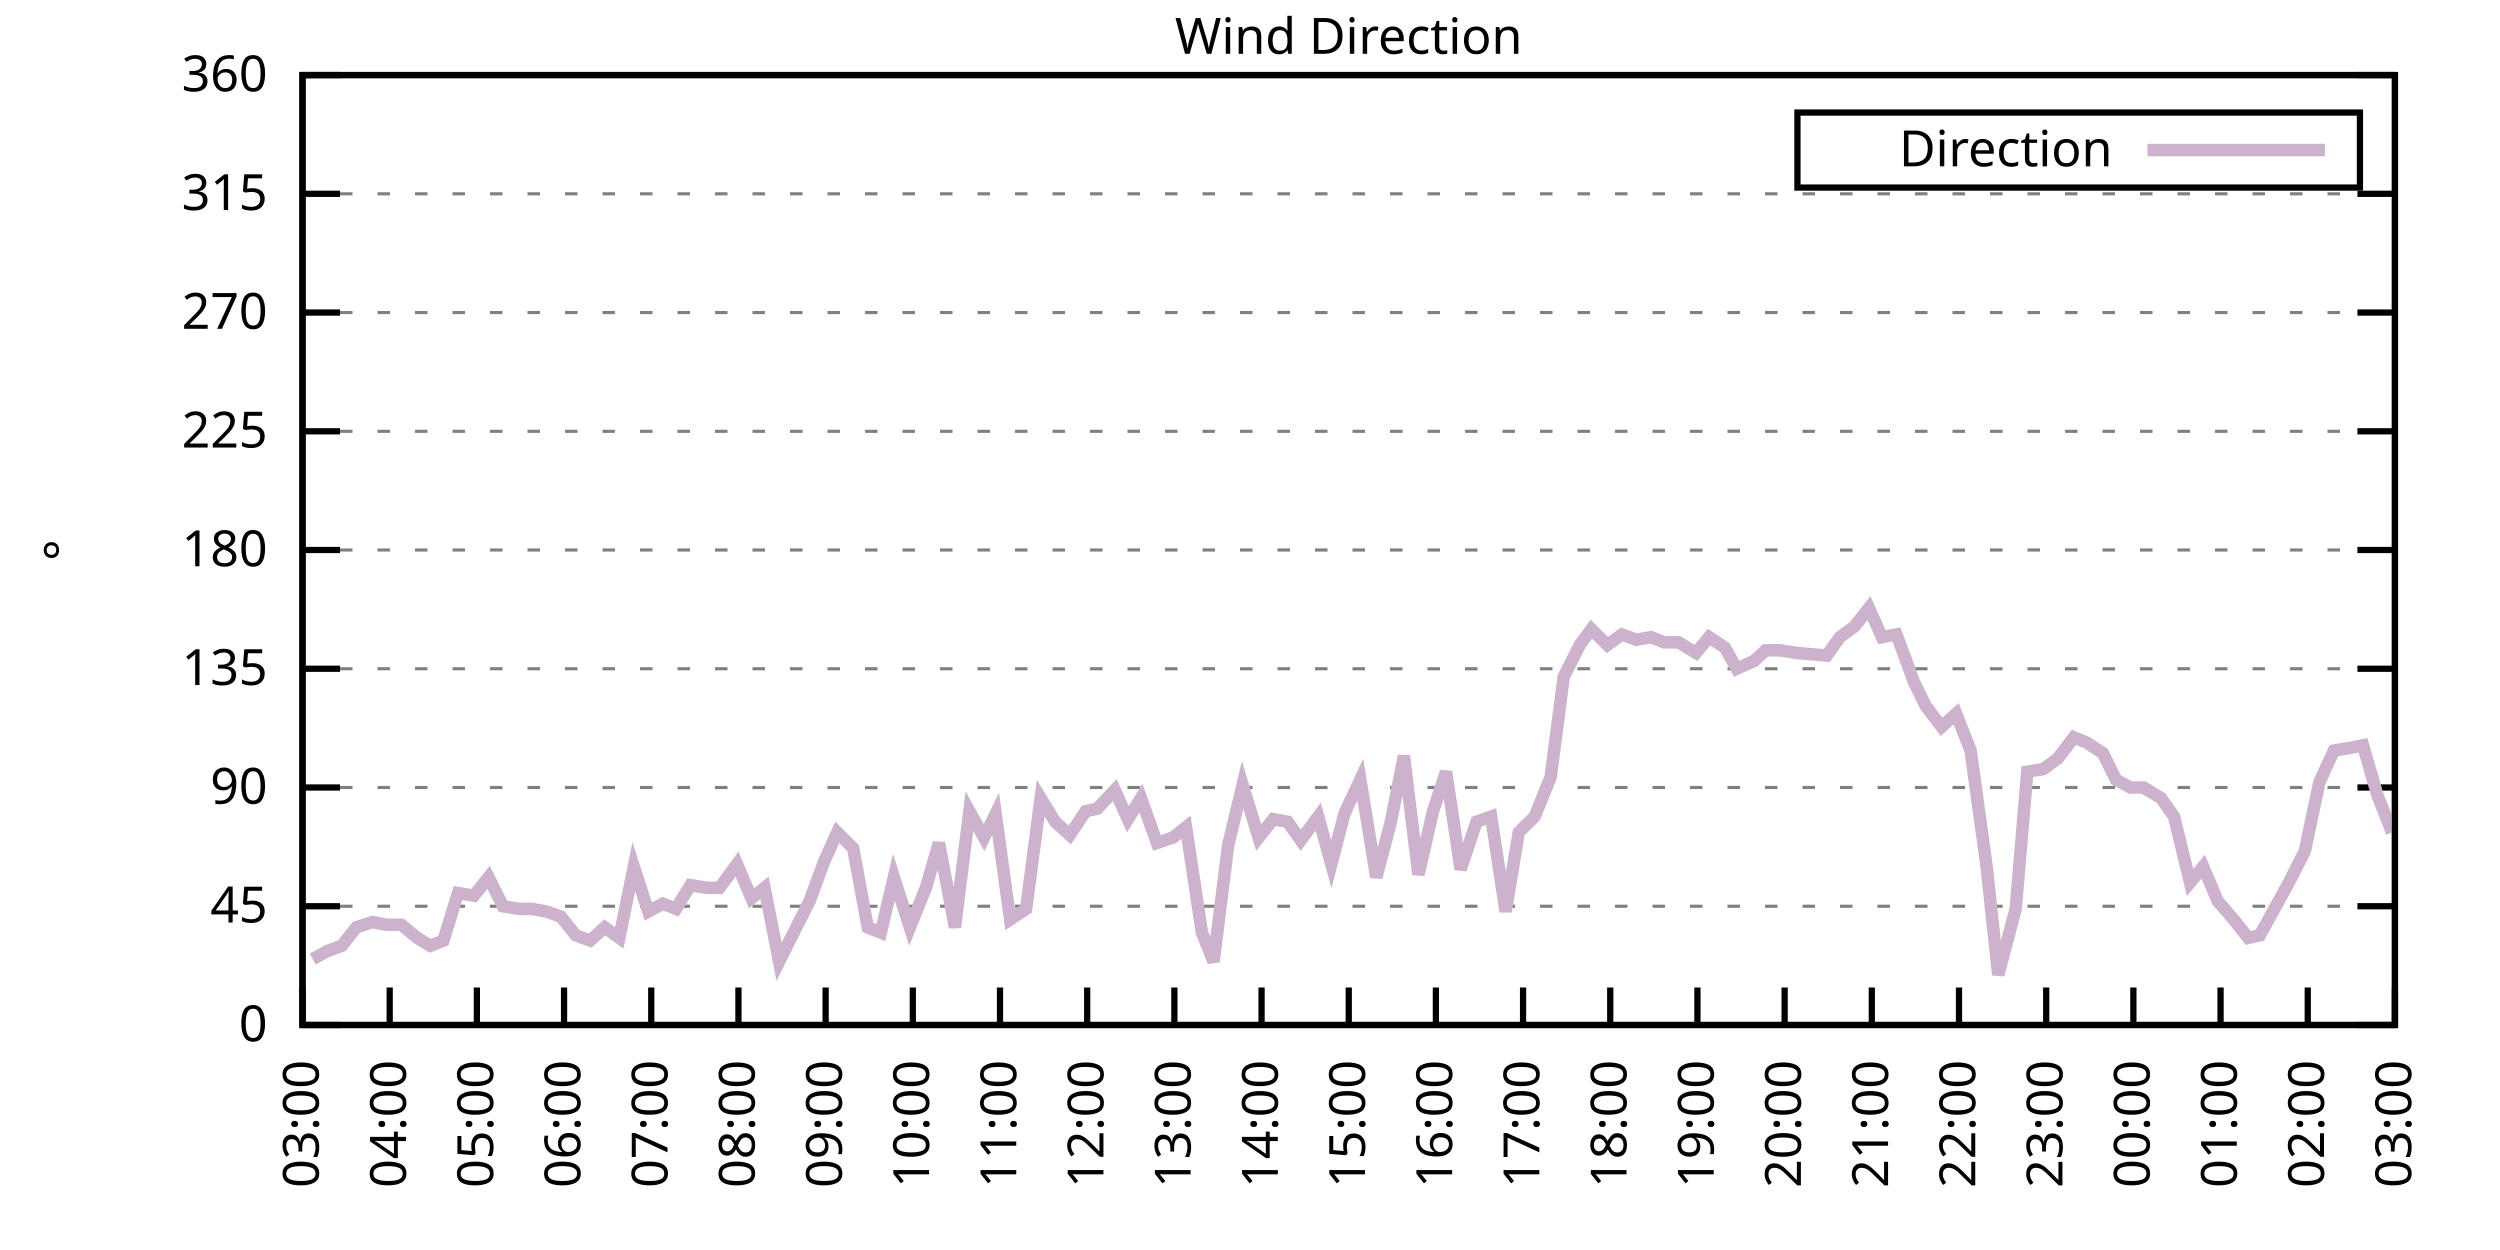
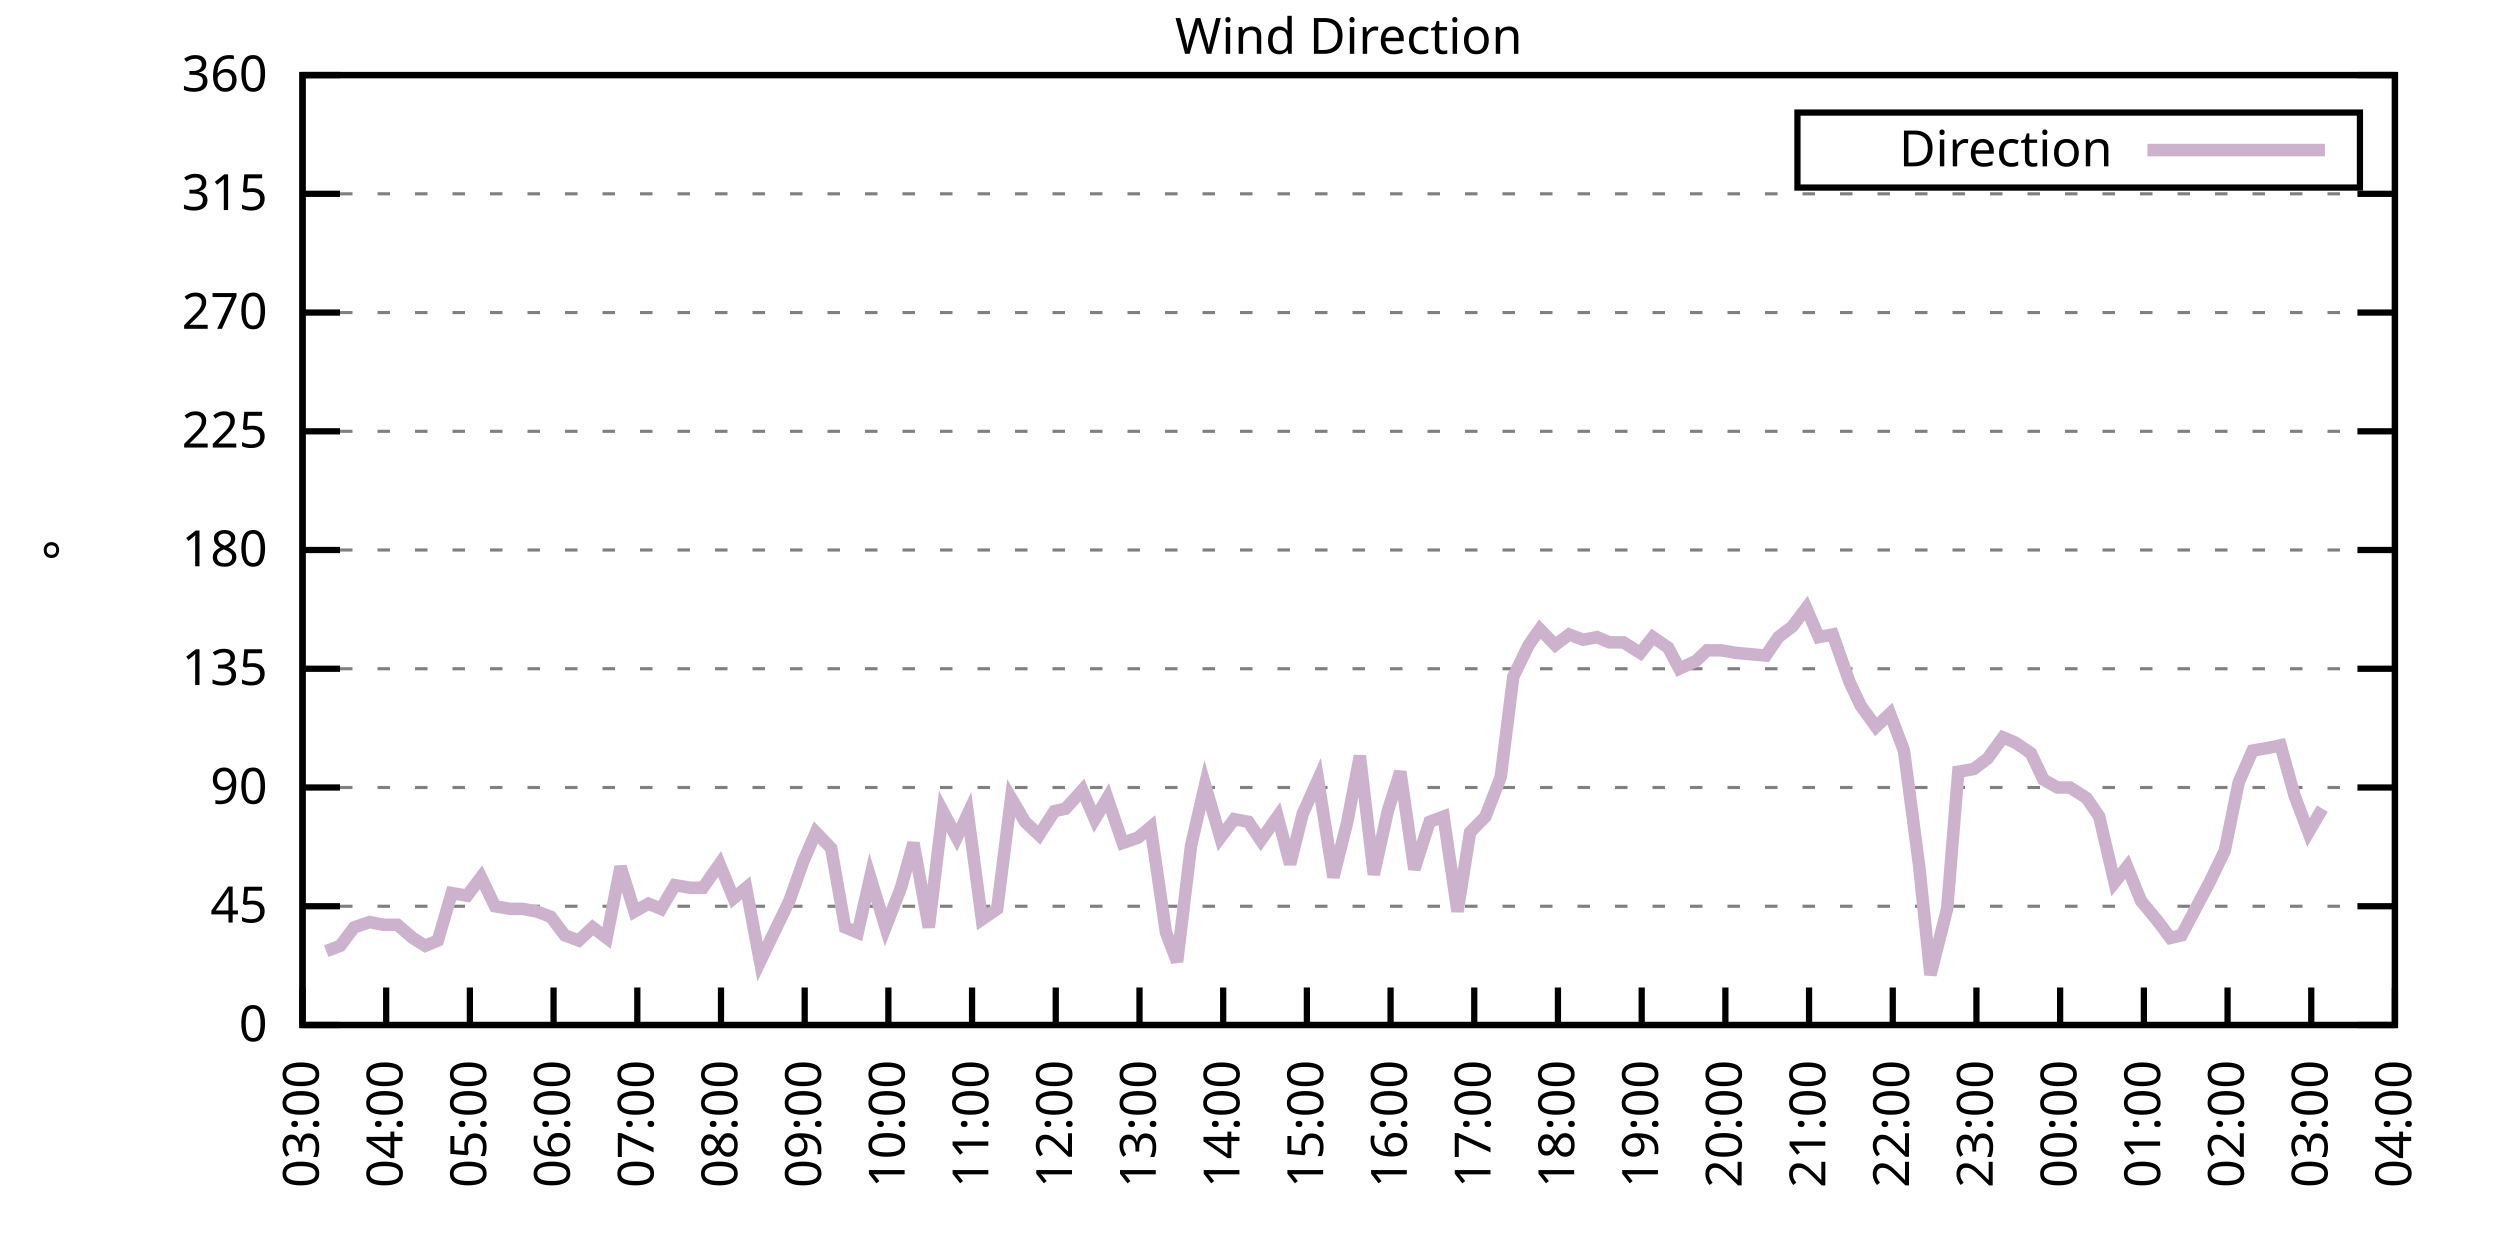
<svg xmlns="http://www.w3.org/2000/svg" xmlns:xlink="http://www.w3.org/1999/xlink" width="400" height="200" viewBox="0 0 400 200">
  <g id="gnuplot_canvas">
    <rect x="0" y="0" width="400" height="200" fill="none" />
    <defs>
      <circle id="gpDot" r="0.5" stroke-width="0.5" stroke="currentColor" />
      <path id="gpPt0" stroke-width="0.333" stroke="currentColor" d="M-1,0 h2 M0,-1 v2" />
      <path id="gpPt1" stroke-width="0.333" stroke="currentColor" d="M-1,-1 L1,1 M1,-1 L-1,1" />
      <path id="gpPt2" stroke-width="0.333" stroke="currentColor" d="M-1,0 L1,0 M0,-1 L0,1 M-1,-1 L1,1 M-1,1 L1,-1" />
      <rect id="gpPt3" stroke-width="0.333" stroke="currentColor" x="-1" y="-1" width="2" height="2" />
      <rect id="gpPt4" stroke-width="0.333" stroke="currentColor" fill="currentColor" x="-1" y="-1" width="2" height="2" />
      <circle id="gpPt5" stroke-width="0.333" stroke="currentColor" cx="0" cy="0" r="1" />
      <use xlink:href="#gpPt5" id="gpPt6" fill="currentColor" stroke="none" />
      <path id="gpPt7" stroke-width="0.333" stroke="currentColor" d="M0,-1.33 L-1.33,0.67 L1.33,0.67 z" />
      <use xlink:href="#gpPt7" id="gpPt8" fill="currentColor" stroke="none" />
      <use xlink:href="#gpPt7" id="gpPt9" stroke="currentColor" transform="rotate(180)" />
      <use xlink:href="#gpPt9" id="gpPt10" fill="currentColor" stroke="none" />
      <use xlink:href="#gpPt3" id="gpPt11" stroke="currentColor" transform="rotate(45)" />
      <use xlink:href="#gpPt11" id="gpPt12" fill="currentColor" stroke="none" />
      <path id="gpPt13" stroke-width="0.333" stroke="currentColor" d="M0,1.330 L1.265,0.411 L0.782,-1.067 L-0.782,-1.076 L-1.265,0.411 z" />
      <use xlink:href="#gpPt13" id="gpPt14" fill="currentColor" stroke="none" />
      <filter id="textbox" filterUnits="objectBoundingBox" x="0" y="0" height="1" width="1">
        <feFlood flood-color="white" flood-opacity="1" result="bgnd" />
        <feComposite in="SourceGraphic" in2="bgnd" operator="atop" />
      </filter>
      <filter id="greybox" filterUnits="objectBoundingBox" x="0" y="0" height="1" width="1">
        <feFlood flood-color="lightgrey" flood-opacity="1" result="grey" />
        <feComposite in="SourceGraphic" in2="grey" operator="atop" />
      </filter>
    </defs>
    <g fill="none" color="white" stroke="currentColor" stroke-width="1.00" stroke-linecap="butt" stroke-linejoin="miter">
</g>
    <g fill="none" color="black" stroke="currentColor" stroke-width="1.00" stroke-linecap="butt" stroke-linejoin="miter">
      <g stroke="none" shape-rendering="crispEdges">
        <polygon fill="rgb(255, 255, 255)" points="48.40,164.00 383.18,164.00 383.18,12.02 48.40,12.02 " />
      </g>
    </g>
    <g fill="none" color="black" stroke="currentColor" stroke-width="1.00" stroke-linecap="butt" stroke-linejoin="miter">
</g>
    <g fill="none" color="black" stroke="black" stroke-width="0.50" stroke-linecap="butt" stroke-linejoin="miter">
</g>
    <g fill="none" color="gray" stroke="currentColor" stroke-width="0.50" stroke-linecap="butt" stroke-linejoin="miter">
      <path stroke="gray" stroke-dasharray="2,4" class="gridline" d="M48.40,164.00 L383.19,164.00  " />
    </g>
    <g fill="none" color="gray" stroke="gray" stroke-width="1.00" stroke-linecap="butt" stroke-linejoin="miter">
</g>
    <g fill="none" color="black" stroke="currentColor" stroke-width="1.00" stroke-linecap="butt" stroke-linejoin="miter">
      <path stroke="black" d="M48.40,164.00 L54.40,164.00 M383.19,164.00 L377.19,164.00  " />
      <g transform="translate(42.80,166.60)" stroke="none" fill="black" font-family="Sans" font-size="8.00" text-anchor="end">
        <text>
          <tspan font-family="Sans"> 0</tspan>
        </text>
      </g>
    </g>
    <g fill="none" color="black" stroke="currentColor" stroke-width="1.00" stroke-linecap="butt" stroke-linejoin="miter">
</g>
    <g fill="none" color="black" stroke="black" stroke-width="0.50" stroke-linecap="butt" stroke-linejoin="miter">
</g>
    <g fill="none" color="gray" stroke="currentColor" stroke-width="0.50" stroke-linecap="butt" stroke-linejoin="miter">
      <path stroke="gray" stroke-dasharray="2,4" class="gridline" d="M48.40,145.00 L383.19,145.00  " />
    </g>
    <g fill="none" color="gray" stroke="gray" stroke-width="1.00" stroke-linecap="butt" stroke-linejoin="miter">
</g>
    <g fill="none" color="black" stroke="currentColor" stroke-width="1.00" stroke-linecap="butt" stroke-linejoin="miter">
      <path stroke="black" d="M48.40,145.00 L54.40,145.00 M383.19,145.00 L377.19,145.00  " />
      <g transform="translate(42.80,147.60)" stroke="none" fill="black" font-family="Sans" font-size="8.00" text-anchor="end">
        <text>
          <tspan font-family="Sans"> 45</tspan>
        </text>
      </g>
    </g>
    <g fill="none" color="black" stroke="currentColor" stroke-width="1.00" stroke-linecap="butt" stroke-linejoin="miter">
</g>
    <g fill="none" color="black" stroke="black" stroke-width="0.50" stroke-linecap="butt" stroke-linejoin="miter">
</g>
    <g fill="none" color="gray" stroke="currentColor" stroke-width="0.50" stroke-linecap="butt" stroke-linejoin="miter">
      <path stroke="gray" stroke-dasharray="2,4" class="gridline" d="M48.40,126.00 L383.19,126.00  " />
    </g>
    <g fill="none" color="gray" stroke="gray" stroke-width="1.00" stroke-linecap="butt" stroke-linejoin="miter">
</g>
    <g fill="none" color="black" stroke="currentColor" stroke-width="1.00" stroke-linecap="butt" stroke-linejoin="miter">
      <path stroke="black" d="M48.40,126.00 L54.40,126.00 M383.19,126.00 L377.19,126.00  " />
      <g transform="translate(42.80,128.60)" stroke="none" fill="black" font-family="Sans" font-size="8.00" text-anchor="end">
        <text>
          <tspan font-family="Sans"> 90</tspan>
        </text>
      </g>
    </g>
    <g fill="none" color="black" stroke="currentColor" stroke-width="1.00" stroke-linecap="butt" stroke-linejoin="miter">
</g>
    <g fill="none" color="black" stroke="black" stroke-width="0.50" stroke-linecap="butt" stroke-linejoin="miter">
</g>
    <g fill="none" color="gray" stroke="currentColor" stroke-width="0.50" stroke-linecap="butt" stroke-linejoin="miter">
      <path stroke="gray" stroke-dasharray="2,4" class="gridline" d="M48.40,107.00 L383.19,107.00  " />
    </g>
    <g fill="none" color="gray" stroke="gray" stroke-width="1.00" stroke-linecap="butt" stroke-linejoin="miter">
</g>
    <g fill="none" color="black" stroke="currentColor" stroke-width="1.00" stroke-linecap="butt" stroke-linejoin="miter">
      <path stroke="black" d="M48.40,107.00 L54.40,107.00 M383.19,107.00 L377.19,107.00  " />
      <g transform="translate(42.80,109.60)" stroke="none" fill="black" font-family="Sans" font-size="8.00" text-anchor="end">
        <text>
          <tspan font-family="Sans"> 135</tspan>
        </text>
      </g>
    </g>
    <g fill="none" color="black" stroke="currentColor" stroke-width="1.00" stroke-linecap="butt" stroke-linejoin="miter">
</g>
    <g fill="none" color="black" stroke="black" stroke-width="0.50" stroke-linecap="butt" stroke-linejoin="miter">
</g>
    <g fill="none" color="gray" stroke="currentColor" stroke-width="0.50" stroke-linecap="butt" stroke-linejoin="miter">
      <path stroke="gray" stroke-dasharray="2,4" class="gridline" d="M48.40,88.00 L383.19,88.00  " />
    </g>
    <g fill="none" color="gray" stroke="gray" stroke-width="1.00" stroke-linecap="butt" stroke-linejoin="miter">
</g>
    <g fill="none" color="black" stroke="currentColor" stroke-width="1.00" stroke-linecap="butt" stroke-linejoin="miter">
      <path stroke="black" d="M48.40,88.00 L54.40,88.00 M383.19,88.00 L377.19,88.00  " />
      <g transform="translate(42.80,90.60)" stroke="none" fill="black" font-family="Sans" font-size="8.00" text-anchor="end">
        <text>
          <tspan font-family="Sans"> 180</tspan>
        </text>
      </g>
    </g>
    <g fill="none" color="black" stroke="currentColor" stroke-width="1.00" stroke-linecap="butt" stroke-linejoin="miter">
</g>
    <g fill="none" color="black" stroke="black" stroke-width="0.50" stroke-linecap="butt" stroke-linejoin="miter">
</g>
    <g fill="none" color="gray" stroke="currentColor" stroke-width="0.50" stroke-linecap="butt" stroke-linejoin="miter">
      <path stroke="gray" stroke-dasharray="2,4" class="gridline" d="M48.40,69.01 L383.19,69.01  " />
    </g>
    <g fill="none" color="gray" stroke="gray" stroke-width="1.00" stroke-linecap="butt" stroke-linejoin="miter">
</g>
    <g fill="none" color="black" stroke="currentColor" stroke-width="1.00" stroke-linecap="butt" stroke-linejoin="miter">
      <path stroke="black" d="M48.40,69.01 L54.40,69.01 M383.19,69.01 L377.19,69.01  " />
      <g transform="translate(42.80,71.61)" stroke="none" fill="black" font-family="Sans" font-size="8.00" text-anchor="end">
        <text>
          <tspan font-family="Sans"> 225</tspan>
        </text>
      </g>
    </g>
    <g fill="none" color="black" stroke="currentColor" stroke-width="1.00" stroke-linecap="butt" stroke-linejoin="miter">
</g>
    <g fill="none" color="black" stroke="black" stroke-width="0.50" stroke-linecap="butt" stroke-linejoin="miter">
</g>
    <g fill="none" color="gray" stroke="currentColor" stroke-width="0.50" stroke-linecap="butt" stroke-linejoin="miter">
      <path stroke="gray" stroke-dasharray="2,4" class="gridline" d="M48.40,50.01 L383.19,50.01  " />
    </g>
    <g fill="none" color="gray" stroke="gray" stroke-width="1.00" stroke-linecap="butt" stroke-linejoin="miter">
</g>
    <g fill="none" color="black" stroke="currentColor" stroke-width="1.00" stroke-linecap="butt" stroke-linejoin="miter">
      <path stroke="black" d="M48.40,50.01 L54.40,50.01 M383.19,50.01 L377.19,50.01  " />
      <g transform="translate(42.80,52.61)" stroke="none" fill="black" font-family="Sans" font-size="8.00" text-anchor="end">
        <text>
          <tspan font-family="Sans"> 270</tspan>
        </text>
      </g>
    </g>
    <g fill="none" color="black" stroke="currentColor" stroke-width="1.00" stroke-linecap="butt" stroke-linejoin="miter">
</g>
    <g fill="none" color="black" stroke="black" stroke-width="0.50" stroke-linecap="butt" stroke-linejoin="miter">
</g>
    <g fill="none" color="gray" stroke="currentColor" stroke-width="0.50" stroke-linecap="butt" stroke-linejoin="miter">
      <path stroke="gray" stroke-dasharray="2,4" class="gridline" d="M48.40,31.01 L383.19,31.01  " />
    </g>
    <g fill="none" color="gray" stroke="gray" stroke-width="1.00" stroke-linecap="butt" stroke-linejoin="miter">
</g>
    <g fill="none" color="black" stroke="currentColor" stroke-width="1.00" stroke-linecap="butt" stroke-linejoin="miter">
      <path stroke="black" d="M48.40,31.01 L54.40,31.01 M383.19,31.01 L377.19,31.01  " />
      <g transform="translate(42.80,33.61)" stroke="none" fill="black" font-family="Sans" font-size="8.00" text-anchor="end">
        <text>
          <tspan font-family="Sans"> 315</tspan>
        </text>
      </g>
    </g>
    <g fill="none" color="black" stroke="currentColor" stroke-width="1.00" stroke-linecap="butt" stroke-linejoin="miter">
</g>
    <g fill="none" color="black" stroke="black" stroke-width="0.50" stroke-linecap="butt" stroke-linejoin="miter">
</g>
    <g fill="none" color="gray" stroke="currentColor" stroke-width="0.50" stroke-linecap="butt" stroke-linejoin="miter">
      <path stroke="gray" stroke-dasharray="2,4" class="gridline" d="M48.40,12.01 L383.19,12.01  " />
    </g>
    <g fill="none" color="gray" stroke="gray" stroke-width="1.00" stroke-linecap="butt" stroke-linejoin="miter">
</g>
    <g fill="none" color="black" stroke="currentColor" stroke-width="1.00" stroke-linecap="butt" stroke-linejoin="miter">
      <path stroke="black" d="M48.40,12.01 L54.40,12.01 M383.19,12.01 L377.19,12.01  " />
      <g transform="translate(42.80,14.61)" stroke="none" fill="black" font-family="Sans" font-size="8.00" text-anchor="end">
        <text>
          <tspan font-family="Sans"> 360</tspan>
        </text>
      </g>
    </g>
    <g fill="none" color="black" stroke="currentColor" stroke-width="1.00" stroke-linecap="butt" stroke-linejoin="miter">
      <path stroke="black" d="M48.40,164.00 L48.40,158.00  " />
      <g transform="translate(51.00,169.60) rotate(270.00)" stroke="none" fill="black" font-family="Sans" font-size="8.00" text-anchor="end">
        <text>
          <tspan font-family="Sans">03:00</tspan>
        </text>
      </g>
    </g>
    <g fill="none" color="black" stroke="currentColor" stroke-width="1.00" stroke-linecap="butt" stroke-linejoin="miter">
-       <path stroke="black" d="M62.35,164.00 L62.35,158.00  " />
-       <g transform="translate(64.95,169.60) rotate(270.00)" stroke="none" fill="black" font-family="Sans" font-size="8.00" text-anchor="end">
+       <path stroke="black" d="M61.79,164.00 L61.79,158.00  " />
+       <g transform="translate(64.39,169.60) rotate(270.00)" stroke="none" fill="black" font-family="Sans" font-size="8.00" text-anchor="end">
        <text>
          <tspan font-family="Sans">04:00</tspan>
        </text>
      </g>
    </g>
    <g fill="none" color="black" stroke="currentColor" stroke-width="1.00" stroke-linecap="butt" stroke-linejoin="miter">
-       <path stroke="black" d="M76.30,164.00 L76.30,158.00  " />
-       <g transform="translate(78.90,169.60) rotate(270.00)" stroke="none" fill="black" font-family="Sans" font-size="8.00" text-anchor="end">
+       <path stroke="black" d="M75.18,164.00 L75.18,158.00  " />
+       <g transform="translate(77.78,169.60) rotate(270.00)" stroke="none" fill="black" font-family="Sans" font-size="8.00" text-anchor="end">
        <text>
          <tspan font-family="Sans">05:00</tspan>
        </text>
      </g>
    </g>
    <g fill="none" color="black" stroke="currentColor" stroke-width="1.00" stroke-linecap="butt" stroke-linejoin="miter">
-       <path stroke="black" d="M90.25,164.00 L90.25,158.00  " />
-       <g transform="translate(92.85,169.60) rotate(270.00)" stroke="none" fill="black" font-family="Sans" font-size="8.00" text-anchor="end">
+       <path stroke="black" d="M88.57,164.00 L88.57,158.00  " />
+       <g transform="translate(91.17,169.60) rotate(270.00)" stroke="none" fill="black" font-family="Sans" font-size="8.00" text-anchor="end">
        <text>
          <tspan font-family="Sans">06:00</tspan>
        </text>
      </g>
    </g>
    <g fill="none" color="black" stroke="currentColor" stroke-width="1.00" stroke-linecap="butt" stroke-linejoin="miter">
-       <path stroke="black" d="M104.20,164.00 L104.20,158.00  " />
-       <g transform="translate(106.80,169.60) rotate(270.00)" stroke="none" fill="black" font-family="Sans" font-size="8.00" text-anchor="end">
+       <path stroke="black" d="M101.97,164.00 L101.97,158.00  " />
+       <g transform="translate(104.57,169.60) rotate(270.00)" stroke="none" fill="black" font-family="Sans" font-size="8.00" text-anchor="end">
        <text>
          <tspan font-family="Sans">07:00</tspan>
        </text>
      </g>
    </g>
    <g fill="none" color="black" stroke="currentColor" stroke-width="1.00" stroke-linecap="butt" stroke-linejoin="miter">
-       <path stroke="black" d="M118.15,164.00 L118.15,158.00  " />
-       <g transform="translate(120.75,169.60) rotate(270.00)" stroke="none" fill="black" font-family="Sans" font-size="8.00" text-anchor="end">
+       <path stroke="black" d="M115.36,164.00 L115.36,158.00  " />
+       <g transform="translate(117.96,169.60) rotate(270.00)" stroke="none" fill="black" font-family="Sans" font-size="8.00" text-anchor="end">
        <text>
          <tspan font-family="Sans">08:00</tspan>
        </text>
      </g>
    </g>
    <g fill="none" color="black" stroke="currentColor" stroke-width="1.00" stroke-linecap="butt" stroke-linejoin="miter">
-       <path stroke="black" d="M132.10,164.00 L132.10,158.00  " />
-       <g transform="translate(134.70,169.60) rotate(270.00)" stroke="none" fill="black" font-family="Sans" font-size="8.00" text-anchor="end">
+       <path stroke="black" d="M128.75,164.00 L128.75,158.00  " />
+       <g transform="translate(131.35,169.60) rotate(270.00)" stroke="none" fill="black" font-family="Sans" font-size="8.00" text-anchor="end">
        <text>
          <tspan font-family="Sans">09:00</tspan>
        </text>
      </g>
    </g>
    <g fill="none" color="black" stroke="currentColor" stroke-width="1.00" stroke-linecap="butt" stroke-linejoin="miter">
-       <path stroke="black" d="M146.05,164.00 L146.05,158.00  " />
-       <g transform="translate(148.65,169.60) rotate(270.00)" stroke="none" fill="black" font-family="Sans" font-size="8.00" text-anchor="end">
+       <path stroke="black" d="M142.14,164.00 L142.14,158.00  " />
+       <g transform="translate(144.74,169.60) rotate(270.00)" stroke="none" fill="black" font-family="Sans" font-size="8.00" text-anchor="end">
        <text>
          <tspan font-family="Sans">10:00</tspan>
        </text>
      </g>
    </g>
    <g fill="none" color="black" stroke="currentColor" stroke-width="1.00" stroke-linecap="butt" stroke-linejoin="miter">
-       <path stroke="black" d="M160.00,164.00 L160.00,158.00  " />
-       <g transform="translate(162.60,169.60) rotate(270.00)" stroke="none" fill="black" font-family="Sans" font-size="8.00" text-anchor="end">
+       <path stroke="black" d="M155.53,164.00 L155.53,158.00  " />
+       <g transform="translate(158.13,169.60) rotate(270.00)" stroke="none" fill="black" font-family="Sans" font-size="8.00" text-anchor="end">
        <text>
          <tspan font-family="Sans">11:00</tspan>
        </text>
      </g>
    </g>
    <g fill="none" color="black" stroke="currentColor" stroke-width="1.00" stroke-linecap="butt" stroke-linejoin="miter">
-       <path stroke="black" d="M173.95,164.00 L173.95,158.00  " />
-       <g transform="translate(176.55,169.60) rotate(270.00)" stroke="none" fill="black" font-family="Sans" font-size="8.00" text-anchor="end">
+       <path stroke="black" d="M168.92,164.00 L168.92,158.00  " />
+       <g transform="translate(171.52,169.60) rotate(270.00)" stroke="none" fill="black" font-family="Sans" font-size="8.00" text-anchor="end">
        <text>
          <tspan font-family="Sans">12:00</tspan>
        </text>
      </g>
    </g>
    <g fill="none" color="black" stroke="currentColor" stroke-width="1.00" stroke-linecap="butt" stroke-linejoin="miter">
-       <path stroke="black" d="M187.90,164.00 L187.90,158.00  " />
-       <g transform="translate(190.50,169.60) rotate(270.00)" stroke="none" fill="black" font-family="Sans" font-size="8.00" text-anchor="end">
+       <path stroke="black" d="M182.32,164.00 L182.32,158.00  " />
+       <g transform="translate(184.92,169.60) rotate(270.00)" stroke="none" fill="black" font-family="Sans" font-size="8.00" text-anchor="end">
        <text>
          <tspan font-family="Sans">13:00</tspan>
        </text>
      </g>
    </g>
    <g fill="none" color="black" stroke="currentColor" stroke-width="1.00" stroke-linecap="butt" stroke-linejoin="miter">
-       <path stroke="black" d="M201.85,164.00 L201.85,158.00  " />
-       <g transform="translate(204.45,169.60) rotate(270.00)" stroke="none" fill="black" font-family="Sans" font-size="8.00" text-anchor="end">
+       <path stroke="black" d="M195.71,164.00 L195.71,158.00  " />
+       <g transform="translate(198.31,169.60) rotate(270.00)" stroke="none" fill="black" font-family="Sans" font-size="8.00" text-anchor="end">
        <text>
          <tspan font-family="Sans">14:00</tspan>
        </text>
      </g>
    </g>
    <g fill="none" color="black" stroke="currentColor" stroke-width="1.00" stroke-linecap="butt" stroke-linejoin="miter">
-       <path stroke="black" d="M215.80,164.00 L215.80,158.00  " />
-       <g transform="translate(218.40,169.60) rotate(270.00)" stroke="none" fill="black" font-family="Sans" font-size="8.00" text-anchor="end">
+       <path stroke="black" d="M209.10,164.00 L209.10,158.00  " />
+       <g transform="translate(211.70,169.60) rotate(270.00)" stroke="none" fill="black" font-family="Sans" font-size="8.00" text-anchor="end">
        <text>
          <tspan font-family="Sans">15:00</tspan>
        </text>
      </g>
    </g>
    <g fill="none" color="black" stroke="currentColor" stroke-width="1.00" stroke-linecap="butt" stroke-linejoin="miter">
-       <path stroke="black" d="M229.74,164.00 L229.74,158.00  " />
-       <g transform="translate(232.34,169.60) rotate(270.00)" stroke="none" fill="black" font-family="Sans" font-size="8.00" text-anchor="end">
+       <path stroke="black" d="M222.49,164.00 L222.49,158.00  " />
+       <g transform="translate(225.09,169.60) rotate(270.00)" stroke="none" fill="black" font-family="Sans" font-size="8.00" text-anchor="end">
        <text>
          <tspan font-family="Sans">16:00</tspan>
        </text>
      </g>
    </g>
    <g fill="none" color="black" stroke="currentColor" stroke-width="1.00" stroke-linecap="butt" stroke-linejoin="miter">
-       <path stroke="black" d="M243.69,164.00 L243.69,158.00  " />
-       <g transform="translate(246.29,169.60) rotate(270.00)" stroke="none" fill="black" font-family="Sans" font-size="8.00" text-anchor="end">
+       <path stroke="black" d="M235.88,164.00 L235.88,158.00  " />
+       <g transform="translate(238.48,169.60) rotate(270.00)" stroke="none" fill="black" font-family="Sans" font-size="8.00" text-anchor="end">
        <text>
          <tspan font-family="Sans">17:00</tspan>
        </text>
      </g>
    </g>
    <g fill="none" color="black" stroke="currentColor" stroke-width="1.00" stroke-linecap="butt" stroke-linejoin="miter">
-       <path stroke="black" d="M257.64,164.00 L257.64,158.00  " />
-       <g transform="translate(260.24,169.60) rotate(270.00)" stroke="none" fill="black" font-family="Sans" font-size="8.00" text-anchor="end">
+       <path stroke="black" d="M249.27,164.00 L249.27,158.00  " />
+       <g transform="translate(251.87,169.60) rotate(270.00)" stroke="none" fill="black" font-family="Sans" font-size="8.00" text-anchor="end">
        <text>
          <tspan font-family="Sans">18:00</tspan>
        </text>
      </g>
    </g>
    <g fill="none" color="black" stroke="currentColor" stroke-width="1.00" stroke-linecap="butt" stroke-linejoin="miter">
-       <path stroke="black" d="M271.59,164.00 L271.59,158.00  " />
-       <g transform="translate(274.19,169.60) rotate(270.00)" stroke="none" fill="black" font-family="Sans" font-size="8.00" text-anchor="end">
+       <path stroke="black" d="M262.67,164.00 L262.67,158.00  " />
+       <g transform="translate(265.27,169.60) rotate(270.00)" stroke="none" fill="black" font-family="Sans" font-size="8.00" text-anchor="end">
        <text>
          <tspan font-family="Sans">19:00</tspan>
        </text>
      </g>
    </g>
    <g fill="none" color="black" stroke="currentColor" stroke-width="1.00" stroke-linecap="butt" stroke-linejoin="miter">
-       <path stroke="black" d="M285.54,164.00 L285.54,158.00  " />
-       <g transform="translate(288.14,169.60) rotate(270.00)" stroke="none" fill="black" font-family="Sans" font-size="8.00" text-anchor="end">
+       <path stroke="black" d="M276.06,164.00 L276.06,158.00  " />
+       <g transform="translate(278.66,169.60) rotate(270.00)" stroke="none" fill="black" font-family="Sans" font-size="8.00" text-anchor="end">
        <text>
          <tspan font-family="Sans">20:00</tspan>
        </text>
      </g>
    </g>
    <g fill="none" color="black" stroke="currentColor" stroke-width="1.00" stroke-linecap="butt" stroke-linejoin="miter">
-       <path stroke="black" d="M299.49,164.00 L299.49,158.00  " />
-       <g transform="translate(302.09,169.60) rotate(270.00)" stroke="none" fill="black" font-family="Sans" font-size="8.00" text-anchor="end">
+       <path stroke="black" d="M289.45,164.00 L289.45,158.00  " />
+       <g transform="translate(292.05,169.60) rotate(270.00)" stroke="none" fill="black" font-family="Sans" font-size="8.00" text-anchor="end">
        <text>
          <tspan font-family="Sans">21:00</tspan>
        </text>
      </g>
    </g>
    <g fill="none" color="black" stroke="currentColor" stroke-width="1.00" stroke-linecap="butt" stroke-linejoin="miter">
-       <path stroke="black" d="M313.44,164.00 L313.44,158.00  " />
-       <g transform="translate(316.04,169.60) rotate(270.00)" stroke="none" fill="black" font-family="Sans" font-size="8.00" text-anchor="end">
+       <path stroke="black" d="M302.84,164.00 L302.84,158.00  " />
+       <g transform="translate(305.44,169.60) rotate(270.00)" stroke="none" fill="black" font-family="Sans" font-size="8.00" text-anchor="end">
        <text>
          <tspan font-family="Sans">22:00</tspan>
        </text>
      </g>
    </g>
    <g fill="none" color="black" stroke="currentColor" stroke-width="1.00" stroke-linecap="butt" stroke-linejoin="miter">
-       <path stroke="black" d="M327.39,164.00 L327.39,158.00  " />
-       <g transform="translate(329.99,169.60) rotate(270.00)" stroke="none" fill="black" font-family="Sans" font-size="8.00" text-anchor="end">
+       <path stroke="black" d="M316.23,164.00 L316.23,158.00  " />
+       <g transform="translate(318.83,169.60) rotate(270.00)" stroke="none" fill="black" font-family="Sans" font-size="8.00" text-anchor="end">
        <text>
          <tspan font-family="Sans">23:00</tspan>
        </text>
      </g>
    </g>
    <g fill="none" color="black" stroke="currentColor" stroke-width="1.00" stroke-linecap="butt" stroke-linejoin="miter">
-       <path stroke="black" d="M341.34,164.00 L341.34,158.00  " />
-       <g transform="translate(343.94,169.60) rotate(270.00)" stroke="none" fill="black" font-family="Sans" font-size="8.00" text-anchor="end">
+       <path stroke="black" d="M329.62,164.00 L329.62,158.00  " />
+       <g transform="translate(332.22,169.60) rotate(270.00)" stroke="none" fill="black" font-family="Sans" font-size="8.00" text-anchor="end">
        <text>
          <tspan font-family="Sans">00:00</tspan>
        </text>
      </g>
    </g>
    <g fill="none" color="black" stroke="currentColor" stroke-width="1.00" stroke-linecap="butt" stroke-linejoin="miter">
-       <path stroke="black" d="M355.29,164.00 L355.29,158.00  " />
-       <g transform="translate(357.89,169.60) rotate(270.00)" stroke="none" fill="black" font-family="Sans" font-size="8.00" text-anchor="end">
+       <path stroke="black" d="M343.02,164.00 L343.02,158.00  " />
+       <g transform="translate(345.62,169.60) rotate(270.00)" stroke="none" fill="black" font-family="Sans" font-size="8.00" text-anchor="end">
        <text>
          <tspan font-family="Sans">01:00</tspan>
        </text>
      </g>
    </g>
    <g fill="none" color="black" stroke="currentColor" stroke-width="1.00" stroke-linecap="butt" stroke-linejoin="miter">
-       <path stroke="black" d="M369.24,164.00 L369.24,158.00  " />
-       <g transform="translate(371.84,169.60) rotate(270.00)" stroke="none" fill="black" font-family="Sans" font-size="8.00" text-anchor="end">
+       <path stroke="black" d="M356.41,164.00 L356.41,158.00  " />
+       <g transform="translate(359.01,169.60) rotate(270.00)" stroke="none" fill="black" font-family="Sans" font-size="8.00" text-anchor="end">
        <text>
          <tspan font-family="Sans">02:00</tspan>
+         </text>
+       </g>
+     </g>
+     <g fill="none" color="black" stroke="currentColor" stroke-width="1.00" stroke-linecap="butt" stroke-linejoin="miter">
+       <path stroke="black" d="M369.80,164.00 L369.80,158.00  " />
+       <g transform="translate(372.40,169.60) rotate(270.00)" stroke="none" fill="black" font-family="Sans" font-size="8.00" text-anchor="end">
+         <text>
+           <tspan font-family="Sans">03:00</tspan>
        </text>
      </g>
    </g>
    <g fill="none" color="black" stroke="currentColor" stroke-width="1.00" stroke-linecap="butt" stroke-linejoin="miter">
      <path stroke="black" d="M383.19,164.00 L383.19,158.00  " />
      <g transform="translate(385.79,169.60) rotate(270.00)" stroke="none" fill="black" font-family="Sans" font-size="8.00" text-anchor="end">
        <text>
-           <tspan font-family="Sans">03:00</tspan>
+           <tspan font-family="Sans">04:00</tspan>
        </text>
      </g>
    </g>
    <g fill="none" color="black" stroke="currentColor" stroke-width="1.00" stroke-linecap="butt" stroke-linejoin="miter">
</g>
    <g fill="none" color="black" stroke="currentColor" stroke-width="1.00" stroke-linecap="butt" stroke-linejoin="miter">
      <path stroke="black" d="M48.40,12.01 L48.40,164.00 L383.19,164.00 L383.19,12.01 L48.40,12.01 Z  " />
    </g>
    <g fill="none" color="black" stroke="currentColor" stroke-width="1.00" stroke-linecap="butt" stroke-linejoin="miter">
</g>
    <g fill="none" color="black" stroke="currentColor" stroke-width="1.00" stroke-linecap="butt" stroke-linejoin="miter">
      <path stroke="black" d="M287.59,30.01 L287.59,18.01 L377.59,18.01 L377.59,30.01 L287.59,30.01 Z  " />
    </g>
    <g id="Wind_direction_plot_1">
      <g fill="none" color="white" stroke="black" stroke-width="2.00" stroke-linecap="butt" stroke-linejoin="miter">
</g>
      <g fill="none" color="black" stroke="currentColor" stroke-width="2.00" stroke-linecap="butt" stroke-linejoin="miter">
        <g transform="translate(337.99,26.61)" stroke="none" fill="black" font-family="Sans" font-size="8.00" text-anchor="end">
          <text>
            <tspan font-family="Sans">Direction</tspan>
          </text>
        </g>
      </g>
      <g fill="none" color="black" stroke="currentColor" stroke-width="2.00" stroke-linecap="butt" stroke-linejoin="miter">
-         <path stroke="rgb(204, 178, 204)" d="M343.59,24.01 L371.99,24.01 M50.03,153.45 L52.35,152.18 L54.68,151.33 L57.00,148.38 L59.56,147.53 L61.88,147.96   L64.21,147.96 L66.77,150.07 L68.86,151.33 L70.95,150.49 L73.28,142.89 L75.83,143.31 L78.16,140.36 L80.48,145.00   L83.04,145.42 L85.13,145.42 L87.46,145.85 L89.78,146.69 L92.11,149.65 L94.43,150.49 L96.76,148.38 L99.08,150.07   L101.41,138.67 L103.73,145.85 L106.06,144.58 L108.15,145.42 L110.48,141.62 L113.03,142.05 L115.13,142.05 L117.92,138.25   L120.24,143.73 L122.33,142.05 L124.66,153.87 L126.98,149.22 L129.54,144.16 L131.87,137.82 L133.96,133.18 L136.51,135.71   L138.84,148.38 L140.93,149.22 L143.02,140.36 L145.58,148.38 L148.14,142.05 L150.23,134.87 L152.79,148.38 L155.11,129.80   L157.44,134.02 L159.30,130.22 L161.62,147.11 L164.18,145.42 L166.51,127.69 L168.83,131.49 L171.16,133.60 L173.71,129.80   L175.57,129.38 L178.36,126.42 L180.46,131.07 L182.55,127.69 L185.11,134.87 L187.66,134.02 L189.76,132.34 L192.31,149.22   L194.17,153.87 L196.50,135.29 L198.82,125.58 L201.38,134.02 L203.71,131.07 L206.03,131.49 L208.12,134.45 L210.91,130.65   L213.01,138.25 L215.10,130.22 L217.65,124.74 L220.21,140.36 L222.54,131.49 L224.63,120.94 L226.95,139.93 L229.28,129.80   L231.37,123.47 L233.70,139.09 L236.25,131.49 L238.58,130.65 L240.90,145.85 L243.00,133.18 L245.55,130.65 L248.11,124.31   L250.20,108.27 L252.76,103.20 L254.62,100.67 L257.18,103.20 L259.50,101.52 L261.83,102.36 L264.15,101.94 L266.25,102.78   L268.57,102.78 L271.36,104.47 L273.45,101.94 L276.01,103.63 L277.87,107.00 L280.66,105.74 L282.52,104.05 L284.85,104.05   L287.40,104.47 L292.29,104.89 L294.38,101.94 L296.70,100.25 L299.03,97.29 L301.12,101.94 L303.44,101.52 L306.23,109.11   L308.09,112.91 L310.65,116.29 L312.98,114.18 L315.30,120.09 L317.86,138.67 L319.72,155.98 L322.51,145.42 L324.37,123.47   L326.93,123.05 L329.25,121.36 L331.81,117.98 L333.90,118.83 L336.46,120.51 L338.55,124.74 L340.88,126.00 L342.97,126.00   L345.76,127.69 L347.85,130.65 L350.41,141.20 L352.50,138.67 L354.83,144.16 L357.38,147.11 L359.71,150.07 L361.57,149.65   L364.13,145.00 L366.22,141.20 L368.78,136.14 L371.10,125.16 L373.43,120.09 L375.98,119.67 L378.08,119.25 L380.40,127.27   L382.73,133.18  " />
+         <path stroke="rgb(204, 178, 204)" d="M343.59,24.01 L371.99,24.01 M52.19,152.18 L54.43,151.33 L56.66,148.38 L59.11,147.53 L61.35,147.96 L63.58,147.96   L66.03,150.07 L68.04,151.33 L70.05,150.49 L72.28,142.89 L74.74,143.31 L76.97,140.36 L79.20,145.00 L81.66,145.42   L83.66,145.42 L85.90,145.85 L88.13,146.69 L90.36,149.65 L92.59,150.49 L94.82,148.38 L97.06,150.07 L99.29,138.67   L101.52,145.85 L103.75,144.58 L105.76,145.42 L107.99,141.62 L110.45,142.05 L112.46,142.05 L115.13,138.25 L117.37,143.73   L119.38,142.05 L121.61,153.87 L123.84,149.22 L126.29,144.16 L128.53,137.82 L130.54,133.18 L132.99,135.71 L135.22,148.38   L137.23,149.22 L139.24,140.36 L141.69,148.38 L144.15,142.05 L146.16,134.87 L148.61,148.38 L150.85,129.80 L153.08,134.02   L154.86,130.22 L157.10,147.11 L159.55,145.42 L161.78,127.69 L164.01,131.49 L166.25,133.60 L168.70,129.80 L170.49,129.38   L173.17,126.42 L175.17,131.07 L177.18,127.69 L179.64,134.87 L182.09,134.02 L184.10,132.34 L186.56,149.22 L188.34,153.87   L190.57,135.29 L192.81,125.58 L195.26,134.02 L197.49,131.07 L199.73,131.49 L201.73,134.45 L204.41,130.65 L206.42,138.25   L208.43,130.22 L210.88,124.74 L213.34,140.36 L215.57,131.49 L217.58,120.94 L219.81,139.93 L222.04,129.80 L224.05,123.47   L226.29,139.09 L228.74,131.49 L230.97,130.65 L233.20,145.85 L235.21,133.18 L237.67,130.65 L240.12,124.31 L242.13,108.27   L244.59,103.20 L246.37,100.67 L248.83,103.20 L251.06,101.52 L253.29,102.36 L255.52,101.94 L257.53,102.78 L259.76,102.78   L262.44,104.47 L264.45,101.94 L266.91,103.63 L268.69,107.00 L271.37,105.74 L273.16,104.05 L275.39,104.05 L277.84,104.47   L282.53,104.89 L284.54,101.94 L286.77,100.25 L289.00,97.29 L291.01,101.94 L293.24,101.52 L295.92,109.11 L297.71,112.91   L300.16,116.29 L302.39,114.18 L304.63,120.09 L307.08,138.67 L308.87,155.98 L311.54,145.42 L313.33,123.47 L315.79,123.05   L318.02,121.36 L320.47,117.98 L322.48,118.83 L324.94,120.51 L326.95,124.74 L329.18,126.00 L331.19,126.00 L333.86,127.69   L335.87,130.65 L338.33,141.20 L340.34,138.67 L342.57,144.16 L345.02,147.11 L347.26,150.07 L349.04,149.65 L351.50,145.00   L353.51,141.20 L355.96,136.14 L358.19,125.16 L360.42,120.09 L362.88,119.67 L364.89,119.25 L367.12,127.27 L369.35,133.18   L371.58,129.38  " />
      </g>
    </g>
    <g fill="none" color="black" stroke="currentColor" stroke-width="2.00" stroke-linecap="butt" stroke-linejoin="miter">
</g>
    <g fill="none" color="black" stroke="black" stroke-width="1.00" stroke-linecap="butt" stroke-linejoin="miter">
</g>
    <g fill="none" color="black" stroke="currentColor" stroke-width="1.00" stroke-linecap="butt" stroke-linejoin="miter">
      <path stroke="black" d="M48.40,12.01 L48.40,164.00 L383.19,164.00 L383.19,12.01 L48.40,12.01 Z  " />
      <g transform="translate(12.80,88.01) rotate(270.00)" stroke="none" fill="black" font-family="Sans" font-size="8.00" text-anchor="middle">
        <text>
          <tspan font-family="Sans">°</tspan>
        </text>
      </g>
    </g>
    <g fill="none" color="black" stroke="currentColor" stroke-width="1.00" stroke-linecap="butt" stroke-linejoin="miter">
</g>
    <g fill="none" color="black" stroke="currentColor" stroke-width="1.00" stroke-linecap="butt" stroke-linejoin="miter">
      <g transform="translate(215.79,8.61)" stroke="none" fill="black" font-family="Sans" font-size="8.00" text-anchor="middle">
        <text>
          <tspan font-family="Sans">Wind Direction</tspan>
        </text>
      </g>
    </g>
    <g fill="none" color="black" stroke="currentColor" stroke-width="1.00" stroke-linecap="butt" stroke-linejoin="miter">
</g>
  </g>
</svg>
